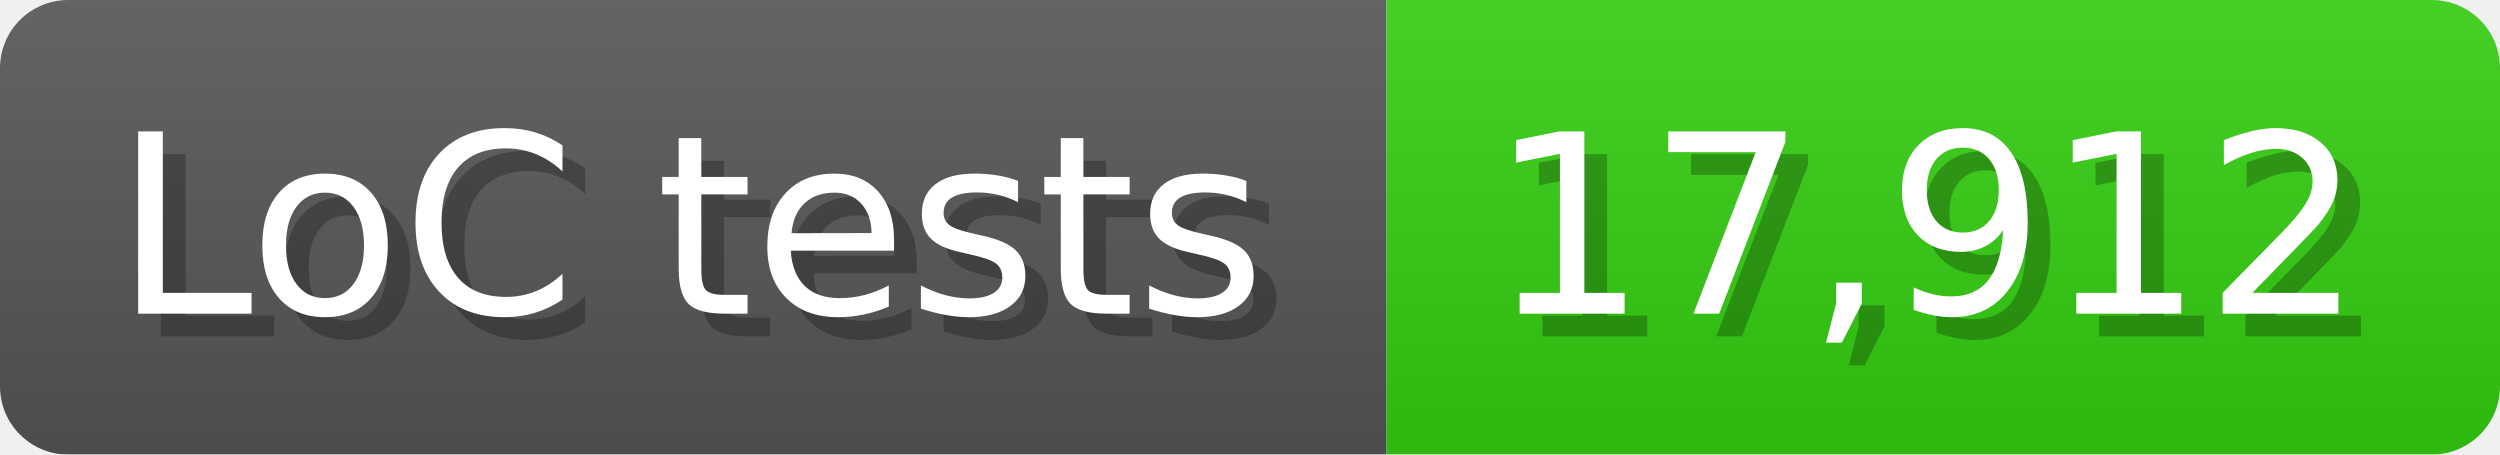
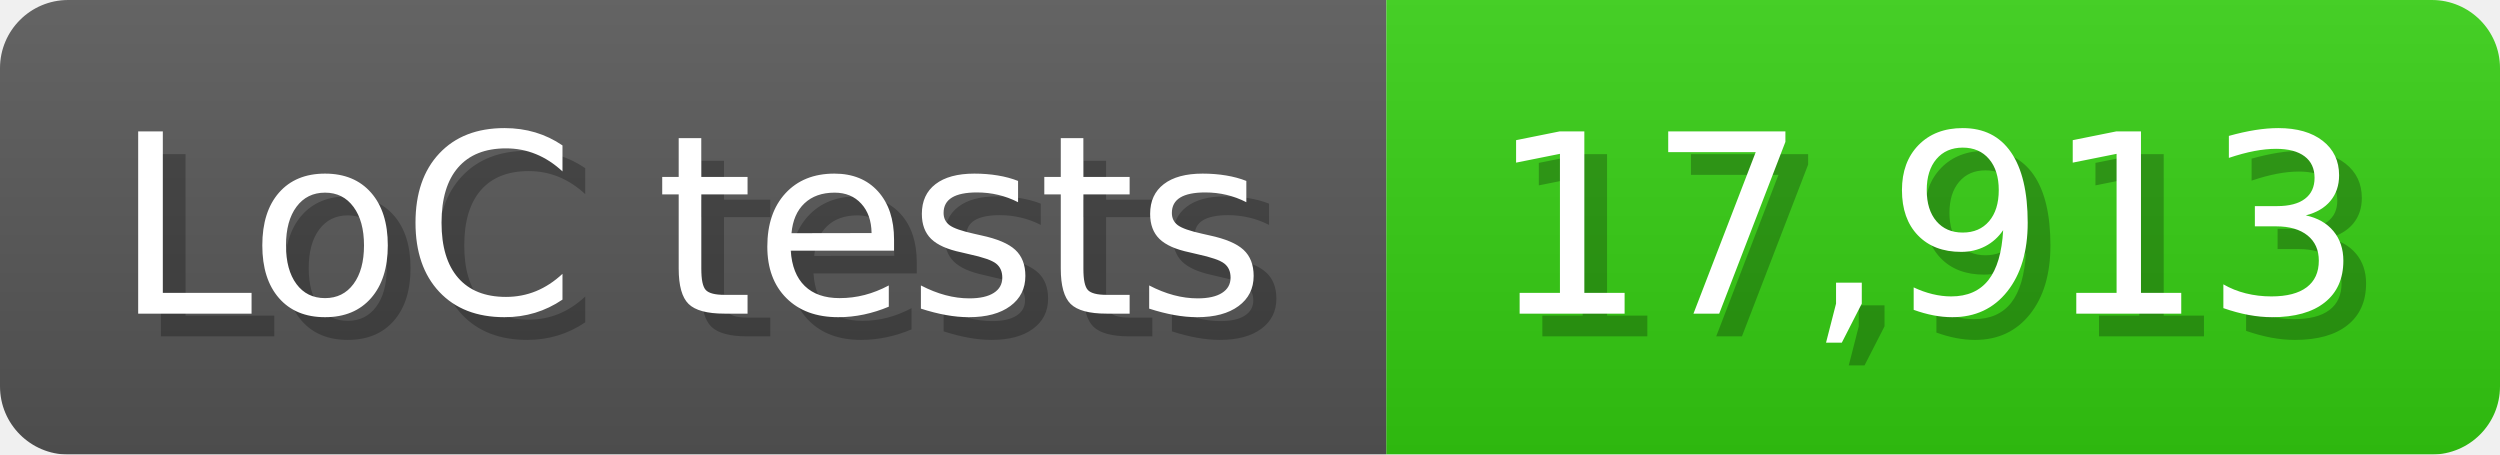
<svg xmlns="http://www.w3.org/2000/svg" width="110" height="20" viewBox="0 0 1100 200">
  <linearGradient id="a" x2="0" y2="100%">
    <stop offset="0" stop-opacity=".1" stop-color="#EEE" />
    <stop offset="1" stop-opacity=".1" />
  </linearGradient>
  <mask id="m">
    <rect width="1100" height="200" rx="30" fill="#FFF" />
  </mask>
  <g mask="url(#m)">
    <rect width="610" height="200" fill="#555" />
    <rect width="490" height="200" fill="#3C1" x="610" />
    <rect width="1100" height="200" fill="url(#a)" />
  </g>
  <g fill="#fff" text-anchor="start" font-family="Verdana,DejaVu Sans,sans-serif" font-size="110">
    <text x="60" y="148" textLength="510" fill="#000" opacity="0.25">LoC tests</text>
    <text x="50" y="138" textLength="510">LoC tests</text>
-     <text x="665" y="148" textLength="390" fill="#000" opacity="0.25">17,912</text>
-     <text x="655" y="138" textLength="390">17,912</text>
+     <text x="665" y="148" textLength="390" fill="#000" opacity="0.25">17,913</text>
+     <text x="655" y="138" textLength="390">17,913</text>
  </g>
</svg>
